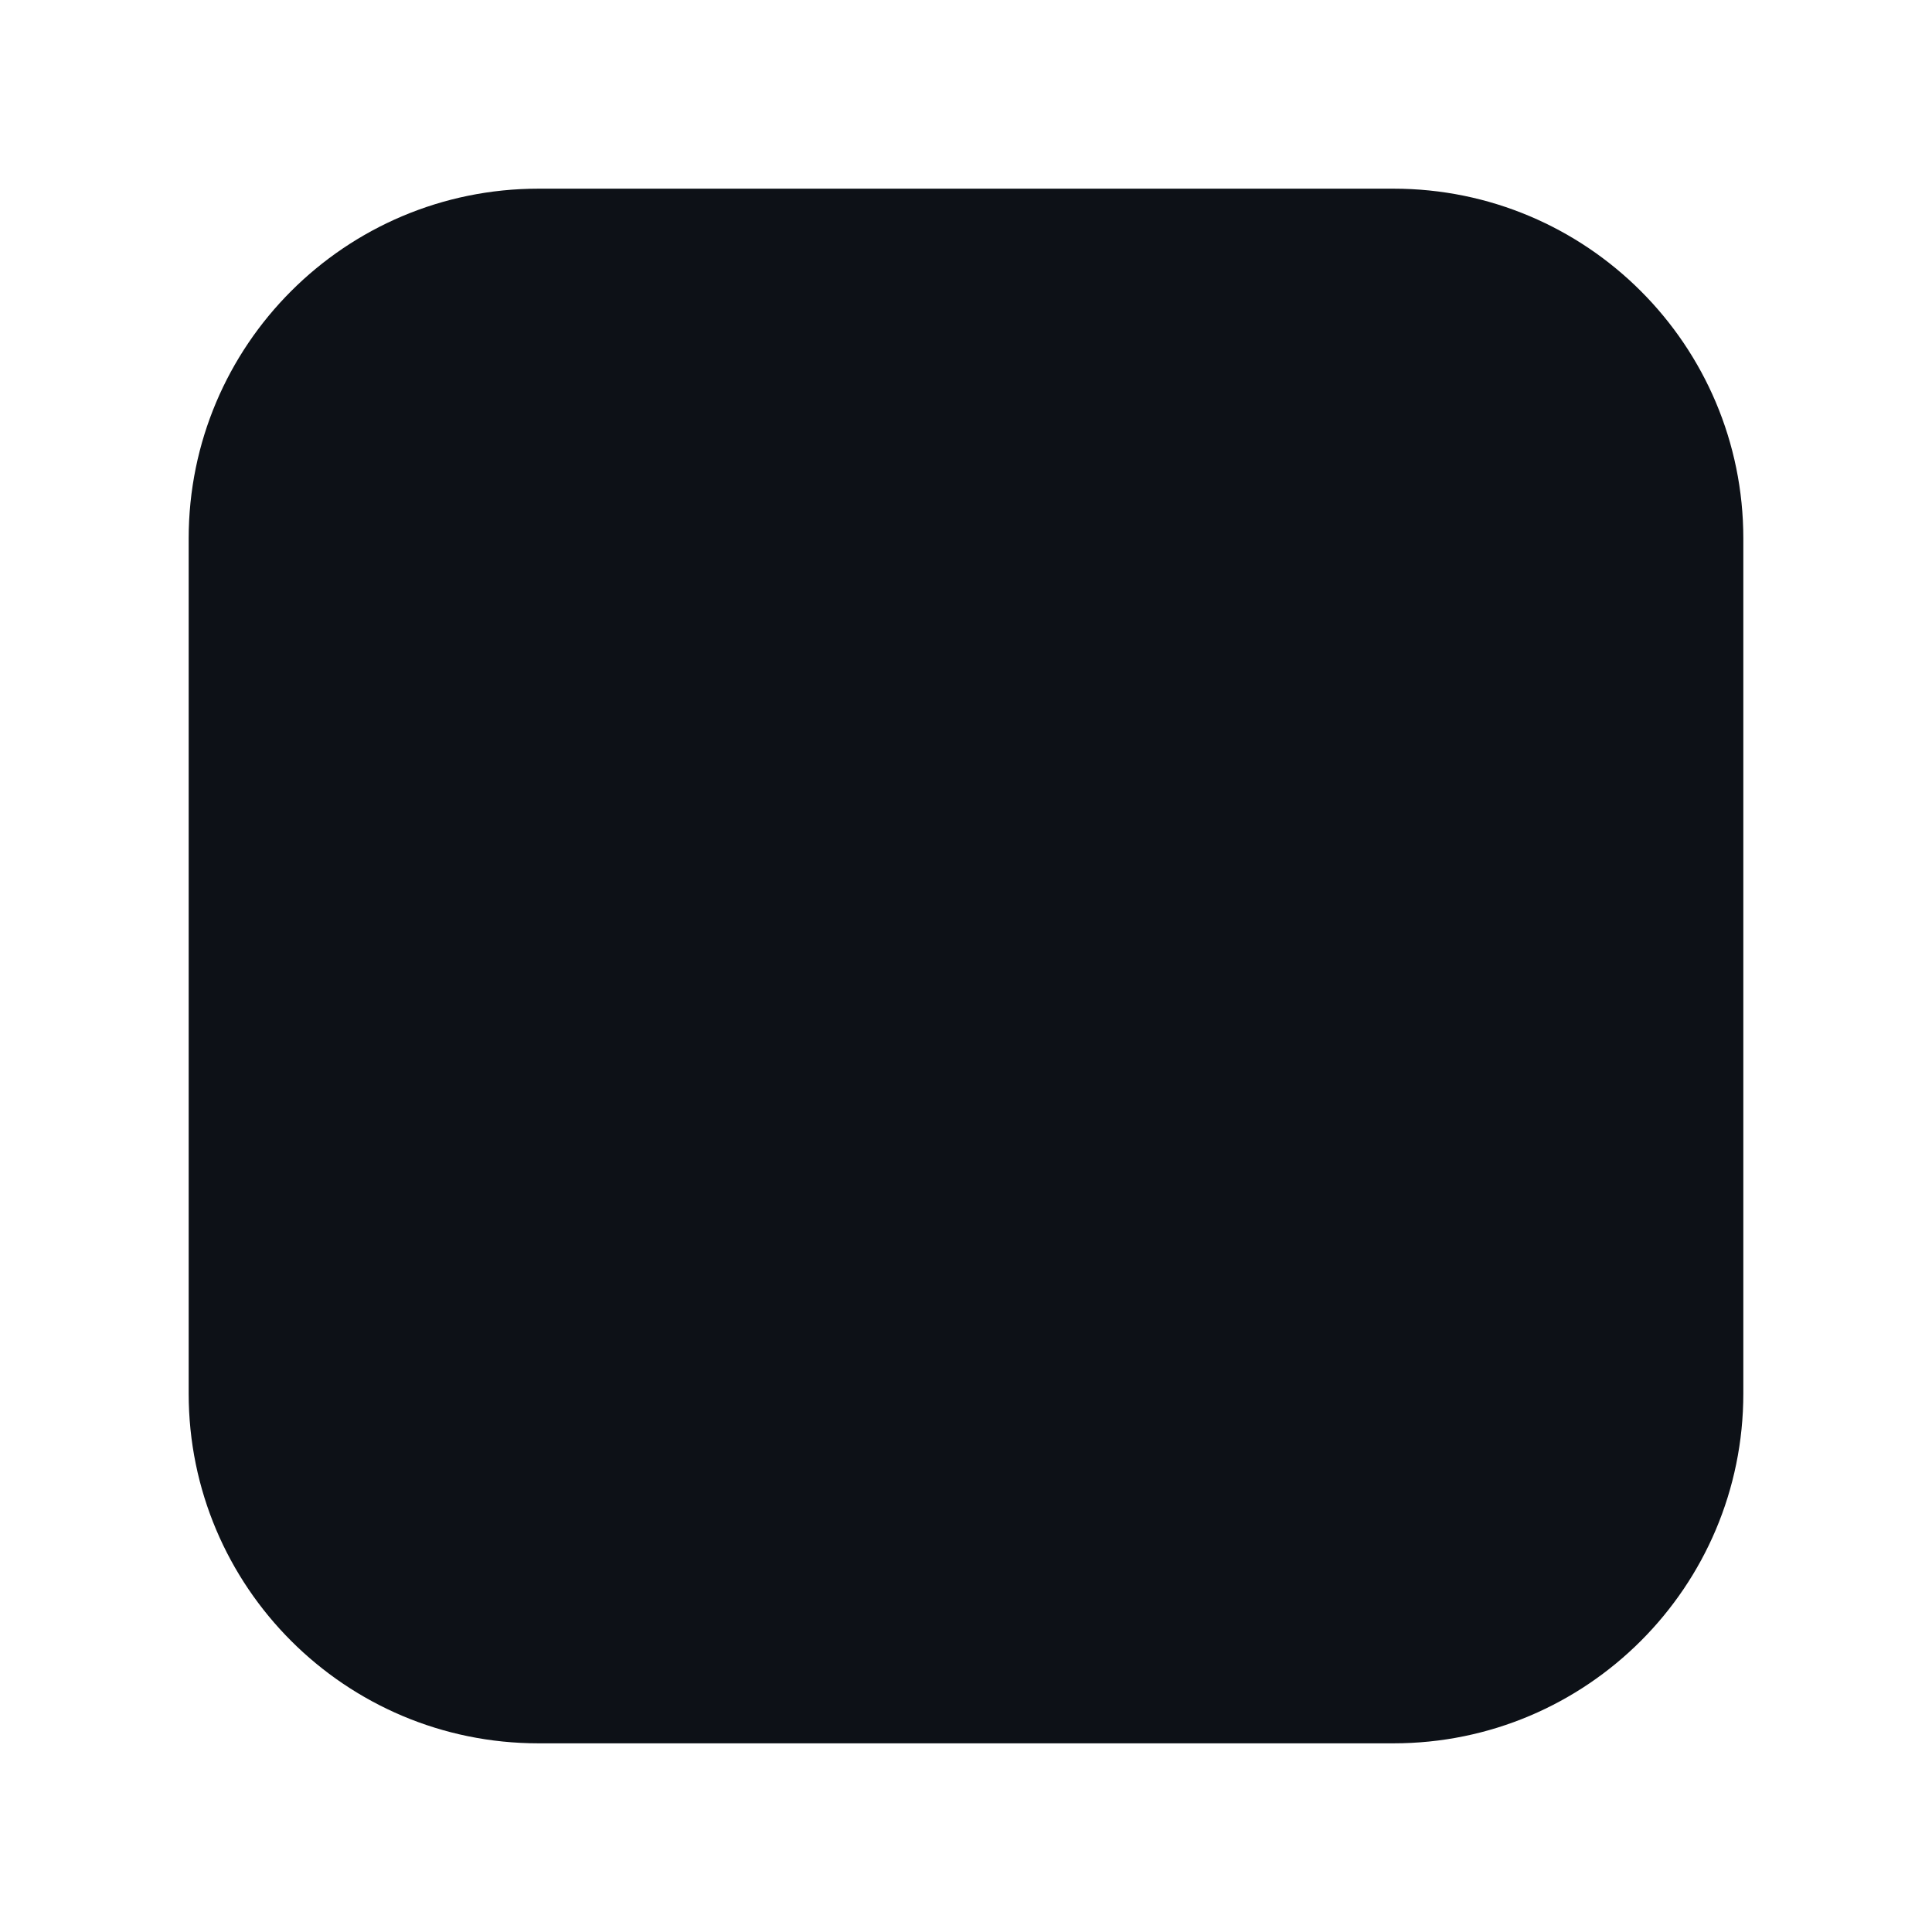
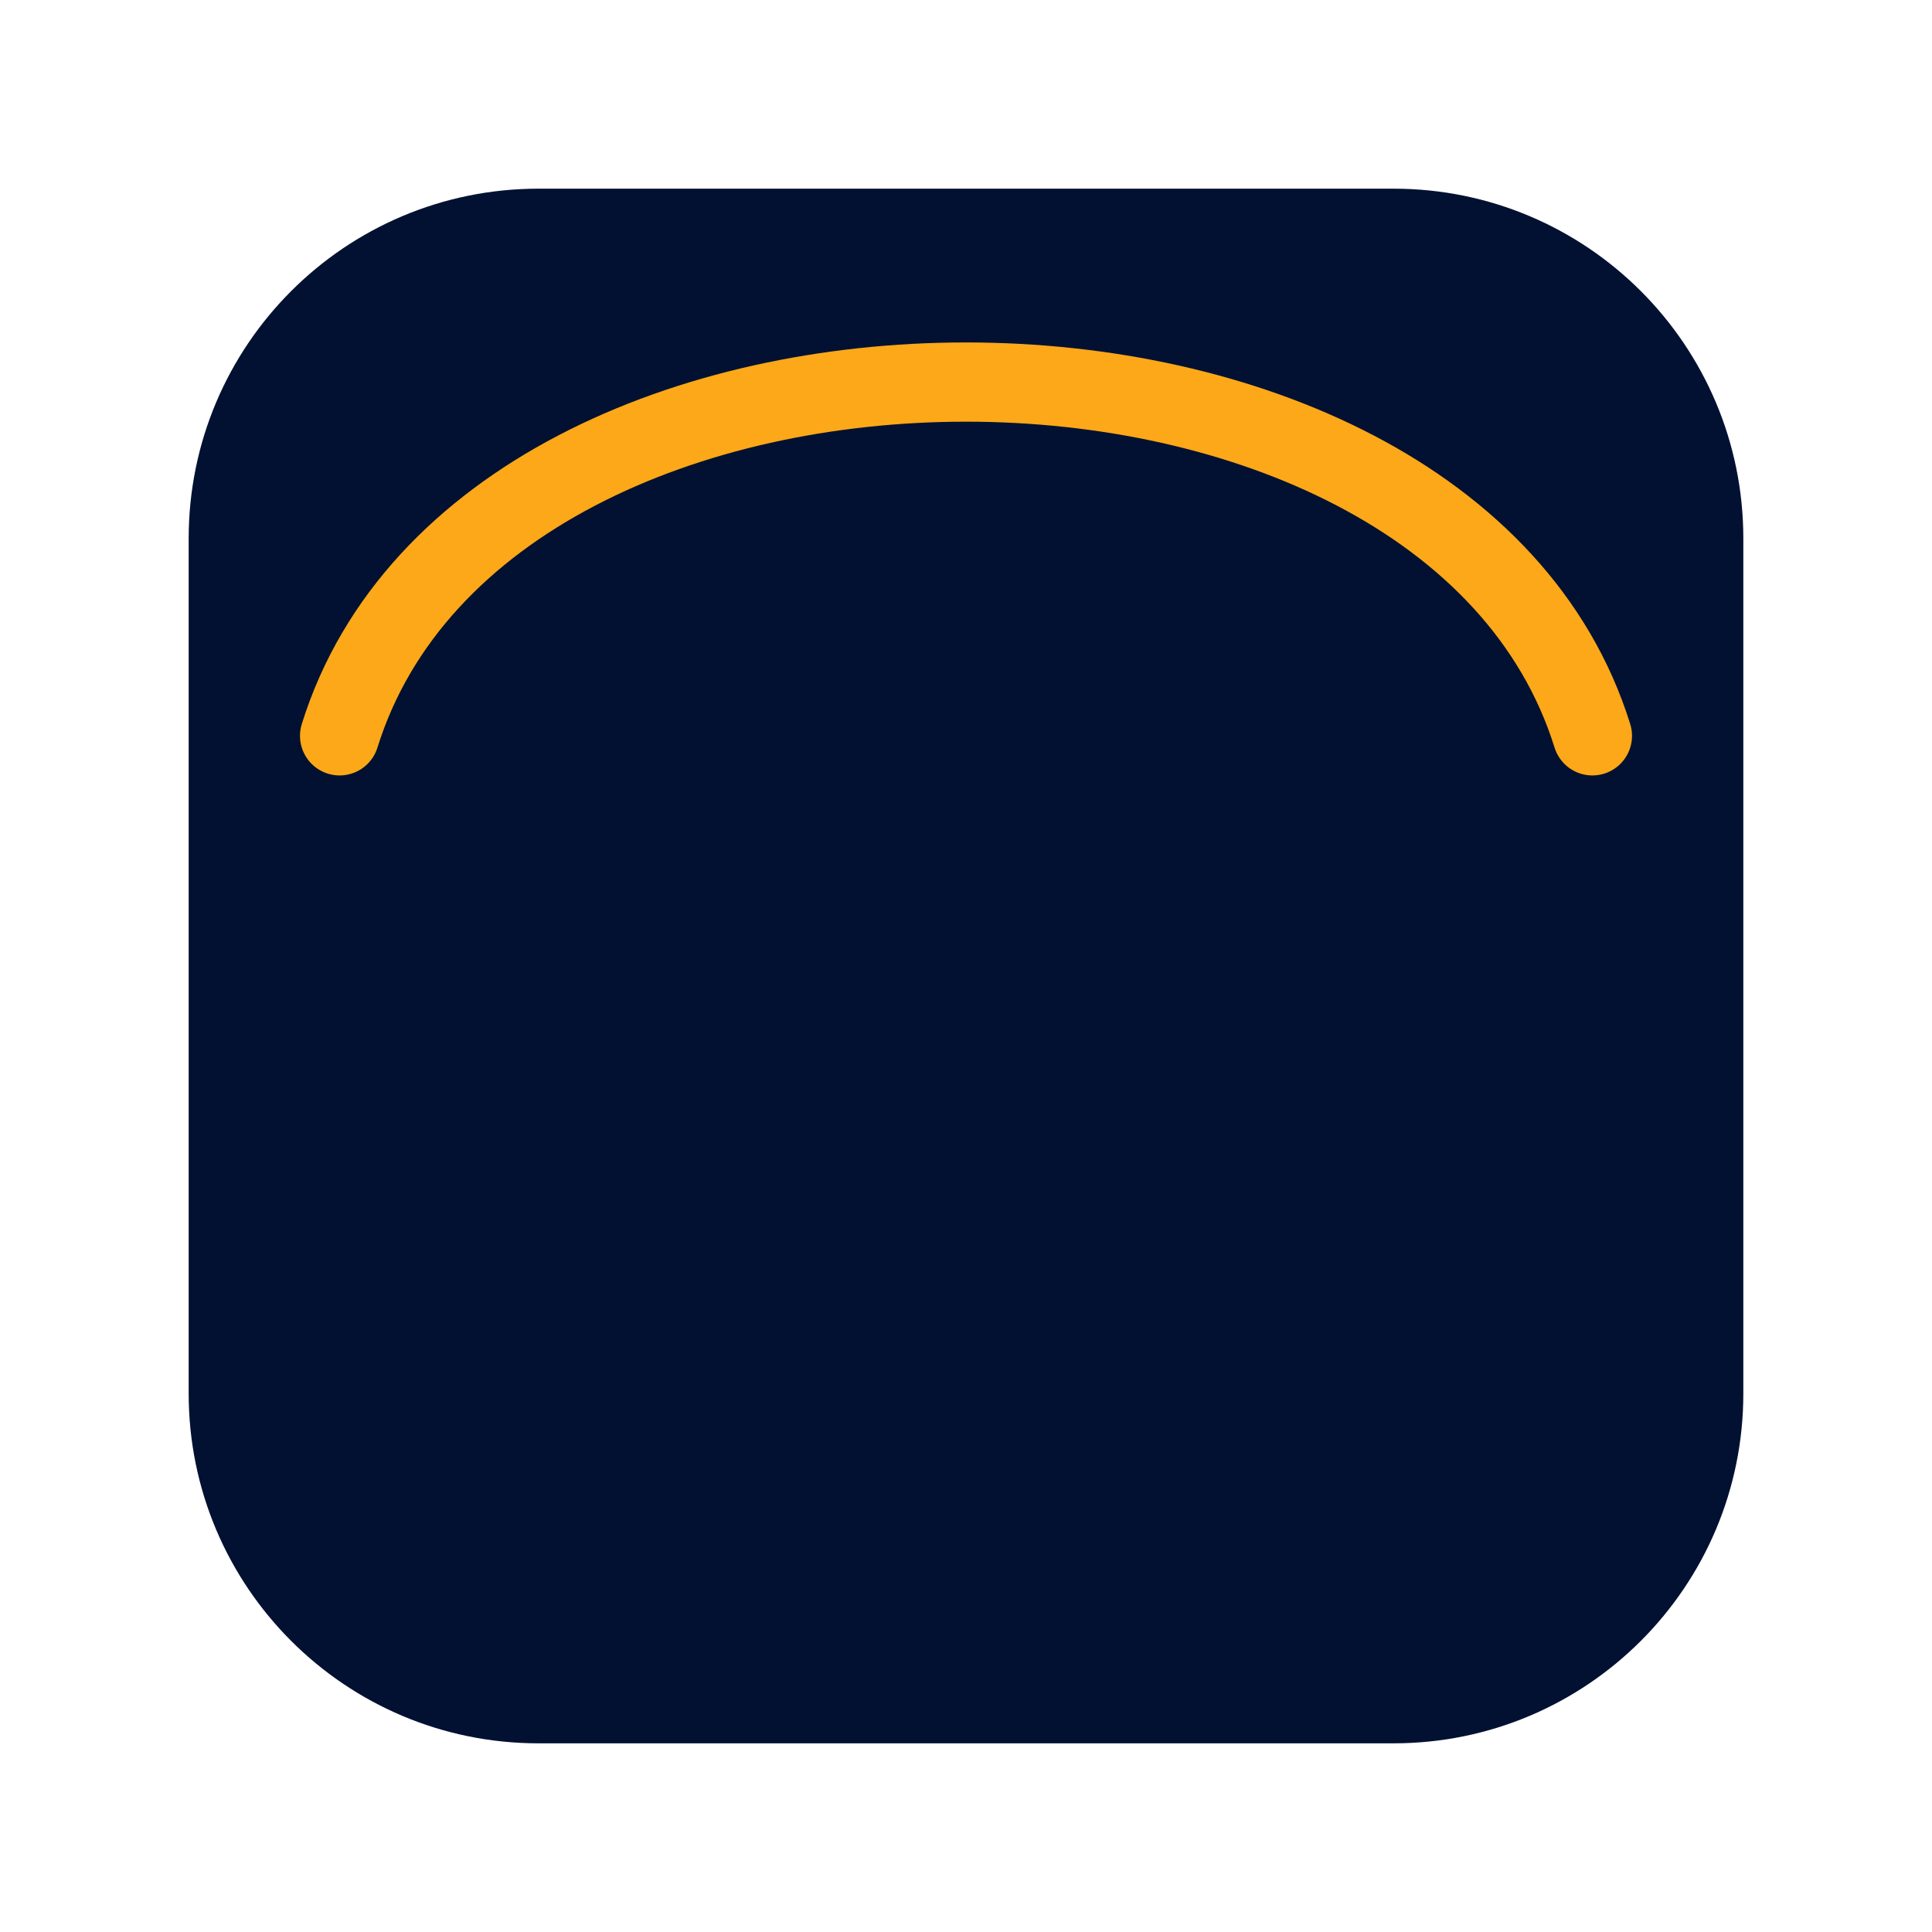
<svg xmlns="http://www.w3.org/2000/svg" viewBox="0 0 1024 1024">
-   <rect x="100" y="100" width="824" height="824" rx="185.4" fill="#0d1117" />
+   <rect x="100" y="100" width="824" height="824" rx="185.4" fill="#021132" />
+   <path d="M180 390 C 258 140, 766 140, 844 390" fill="none" stroke="#FCA818" stroke-width="42" stroke-linecap="round" />
</svg>
